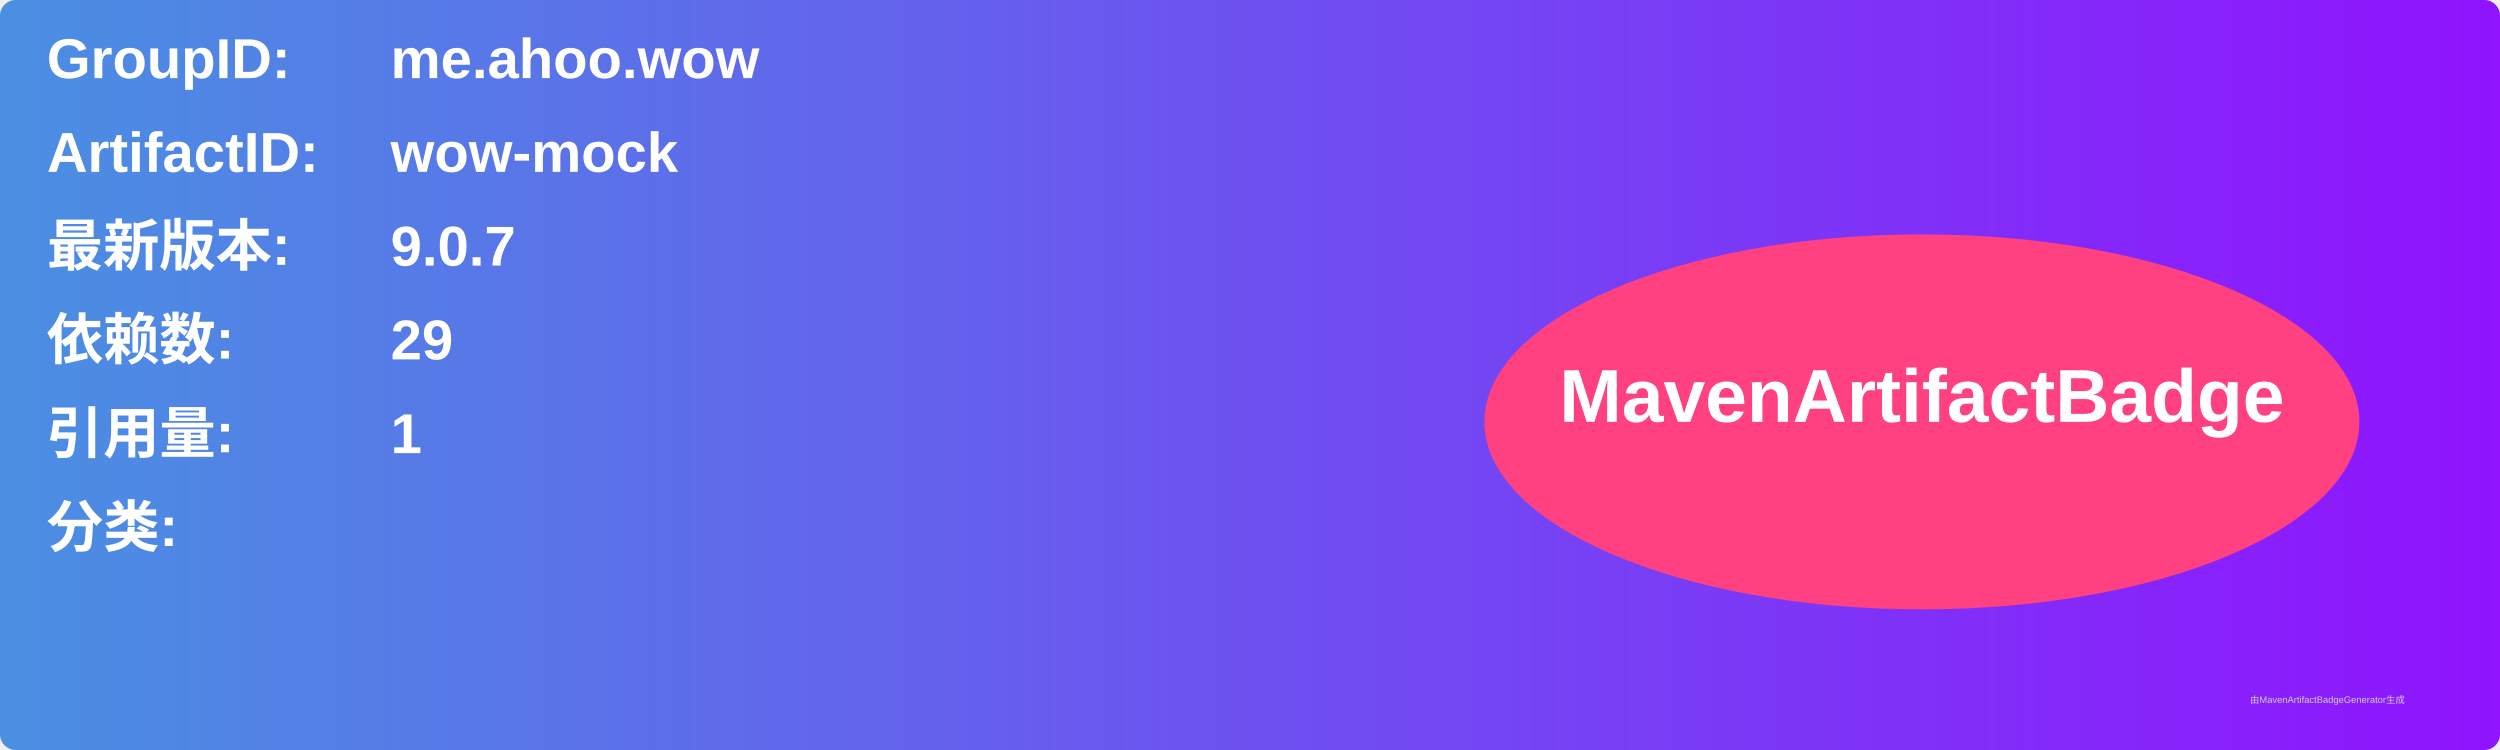
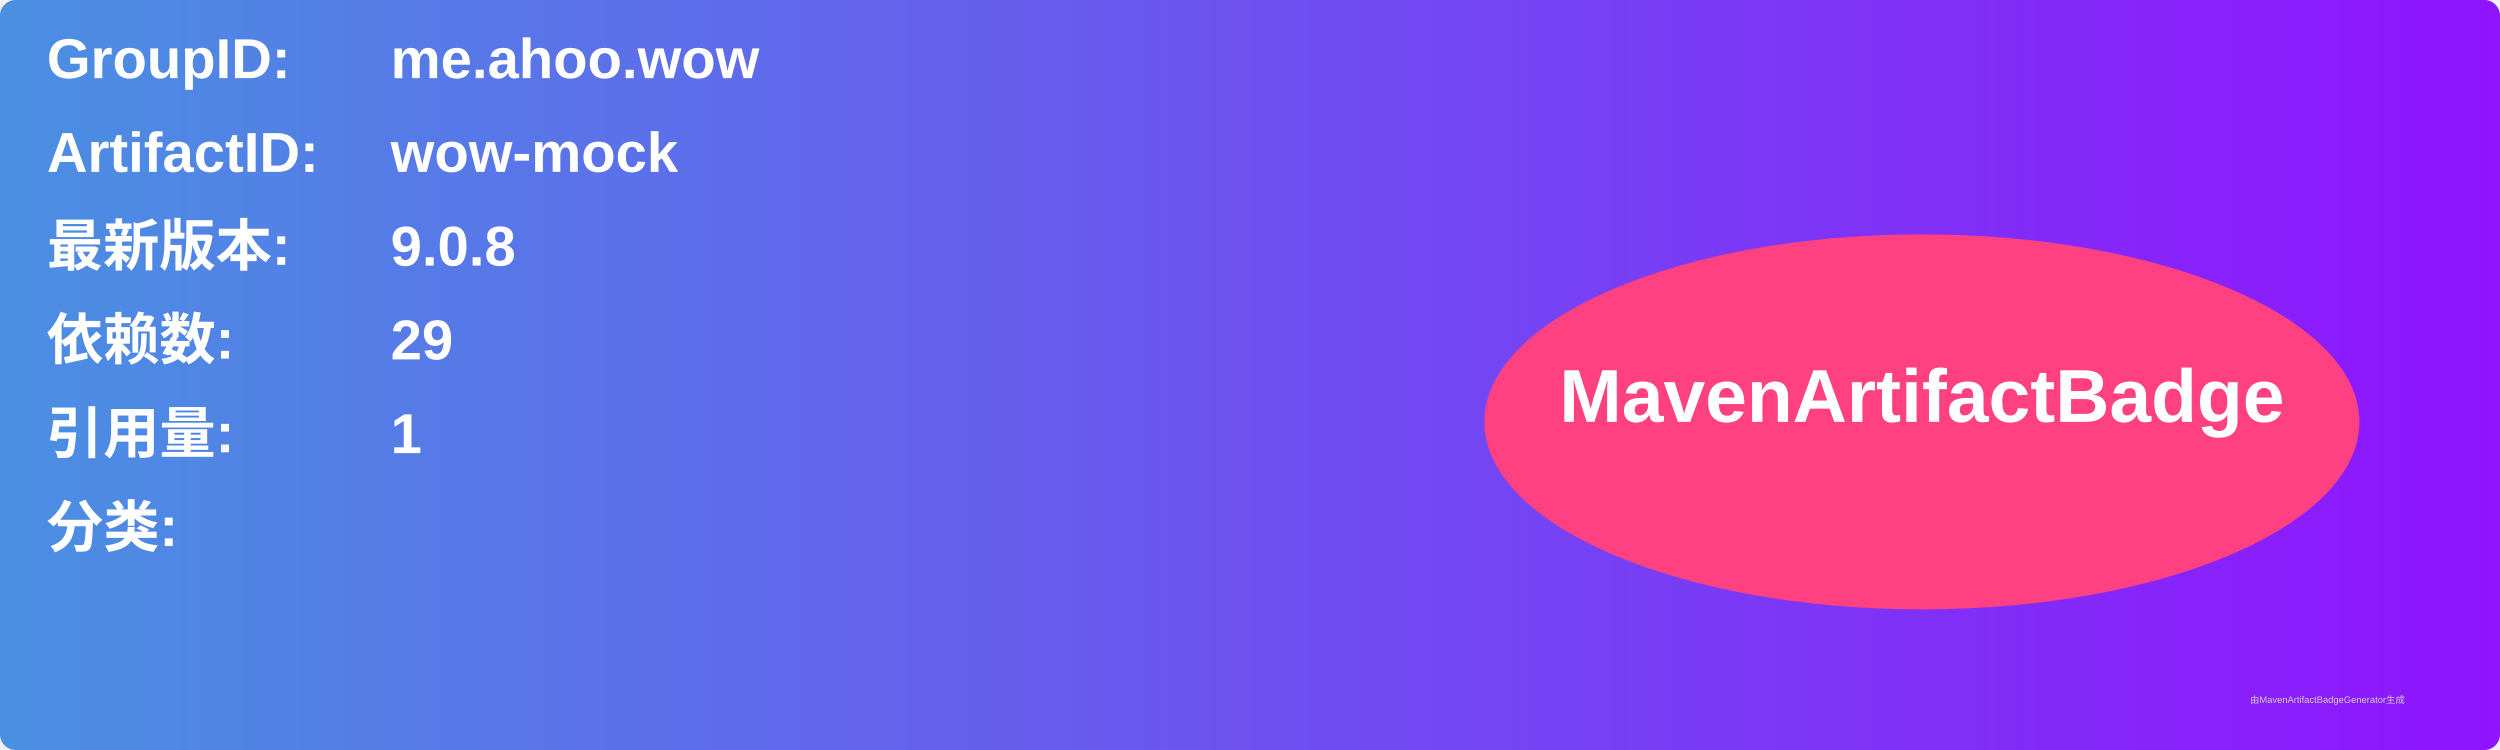
<svg xmlns="http://www.w3.org/2000/svg" width="800" height="240" viewBox="0 0 800 240">
  <linearGradient id="grad" x1="0%" y1="0%" x2="100%" y2="0%">
    <stop offset="0%" stop-color="#4a90e2" />
    <stop offset="100%" stop-color="#9013fe" />
  </linearGradient>
  <rect width="100%" height="100%" rx="5" ry="5" fill="url(#grad)" />
  <g transform="translate(15, 15)">
    <text x="0" y="10" font-family="Arial" font-size="18" fill="white" font-weight="bold" width="260">GroupID:</text>
    <text x="110" y="10" font-family="Arial" font-size="18" fill="white" font-weight="bold" width="460">me.ahoo.wow</text>
    <text x="0" y="40" font-family="Arial" font-size="18" fill="white" font-weight="bold" width="260">ArtifactID:</text>
    <text x="110" y="40" font-family="Arial" font-size="18" fill="white" font-weight="bold" width="460">wow-mock</text>
    <text x="0" y="70" font-family="Arial" font-size="18" fill="white" font-weight="bold">最新版本:</text>
    <text x="110" y="70" font-family="Arial" font-size="18" fill="white" font-weight="bold">
-       <tspan font-weight="bold">9.0.7</tspan>
+       <tspan font-weight="bold">9.0.8</tspan>
    </text>
    <text x="0" y="100" font-family="Arial" font-size="18" fill="white" font-weight="bold">依赖数: </text>
    <text x="110" y="100" font-family="Arial" font-size="18" fill="white">
      <tspan font-weight="bold">29</tspan>
    </text>
    <text x="0" y="130" font-family="Arial" font-size="18" fill="white" font-weight="bold">引用量: </text>
    <text x="110" y="130" font-family="Arial" font-size="18" fill="white">
      <tspan font-weight="bold">1</tspan>
    </text>
    <text x="0" y="160" font-family="Arial" font-size="18" fill="white" font-weight="bold">分类:</text>
    <text x="10" y="190" font-family="Arial" font-size="10" fill="white">
      <tspan font-weight="bold" />
    </text>
    <ellipse cx="600" cy="120" rx="140" ry="60" fill="#ff4081" />
    <text x="600" y="120" text-anchor="middle" font-family="Arial" font-size="24" fill="white" font-weight="bold">MavenArtifactBadge</text>
  </g>
  <text x="720" y="225" font-family="Arial" font-size="3" fill="#d0d0d0">由MavenArtifactBadgeGenerator生成</text>
</svg>
